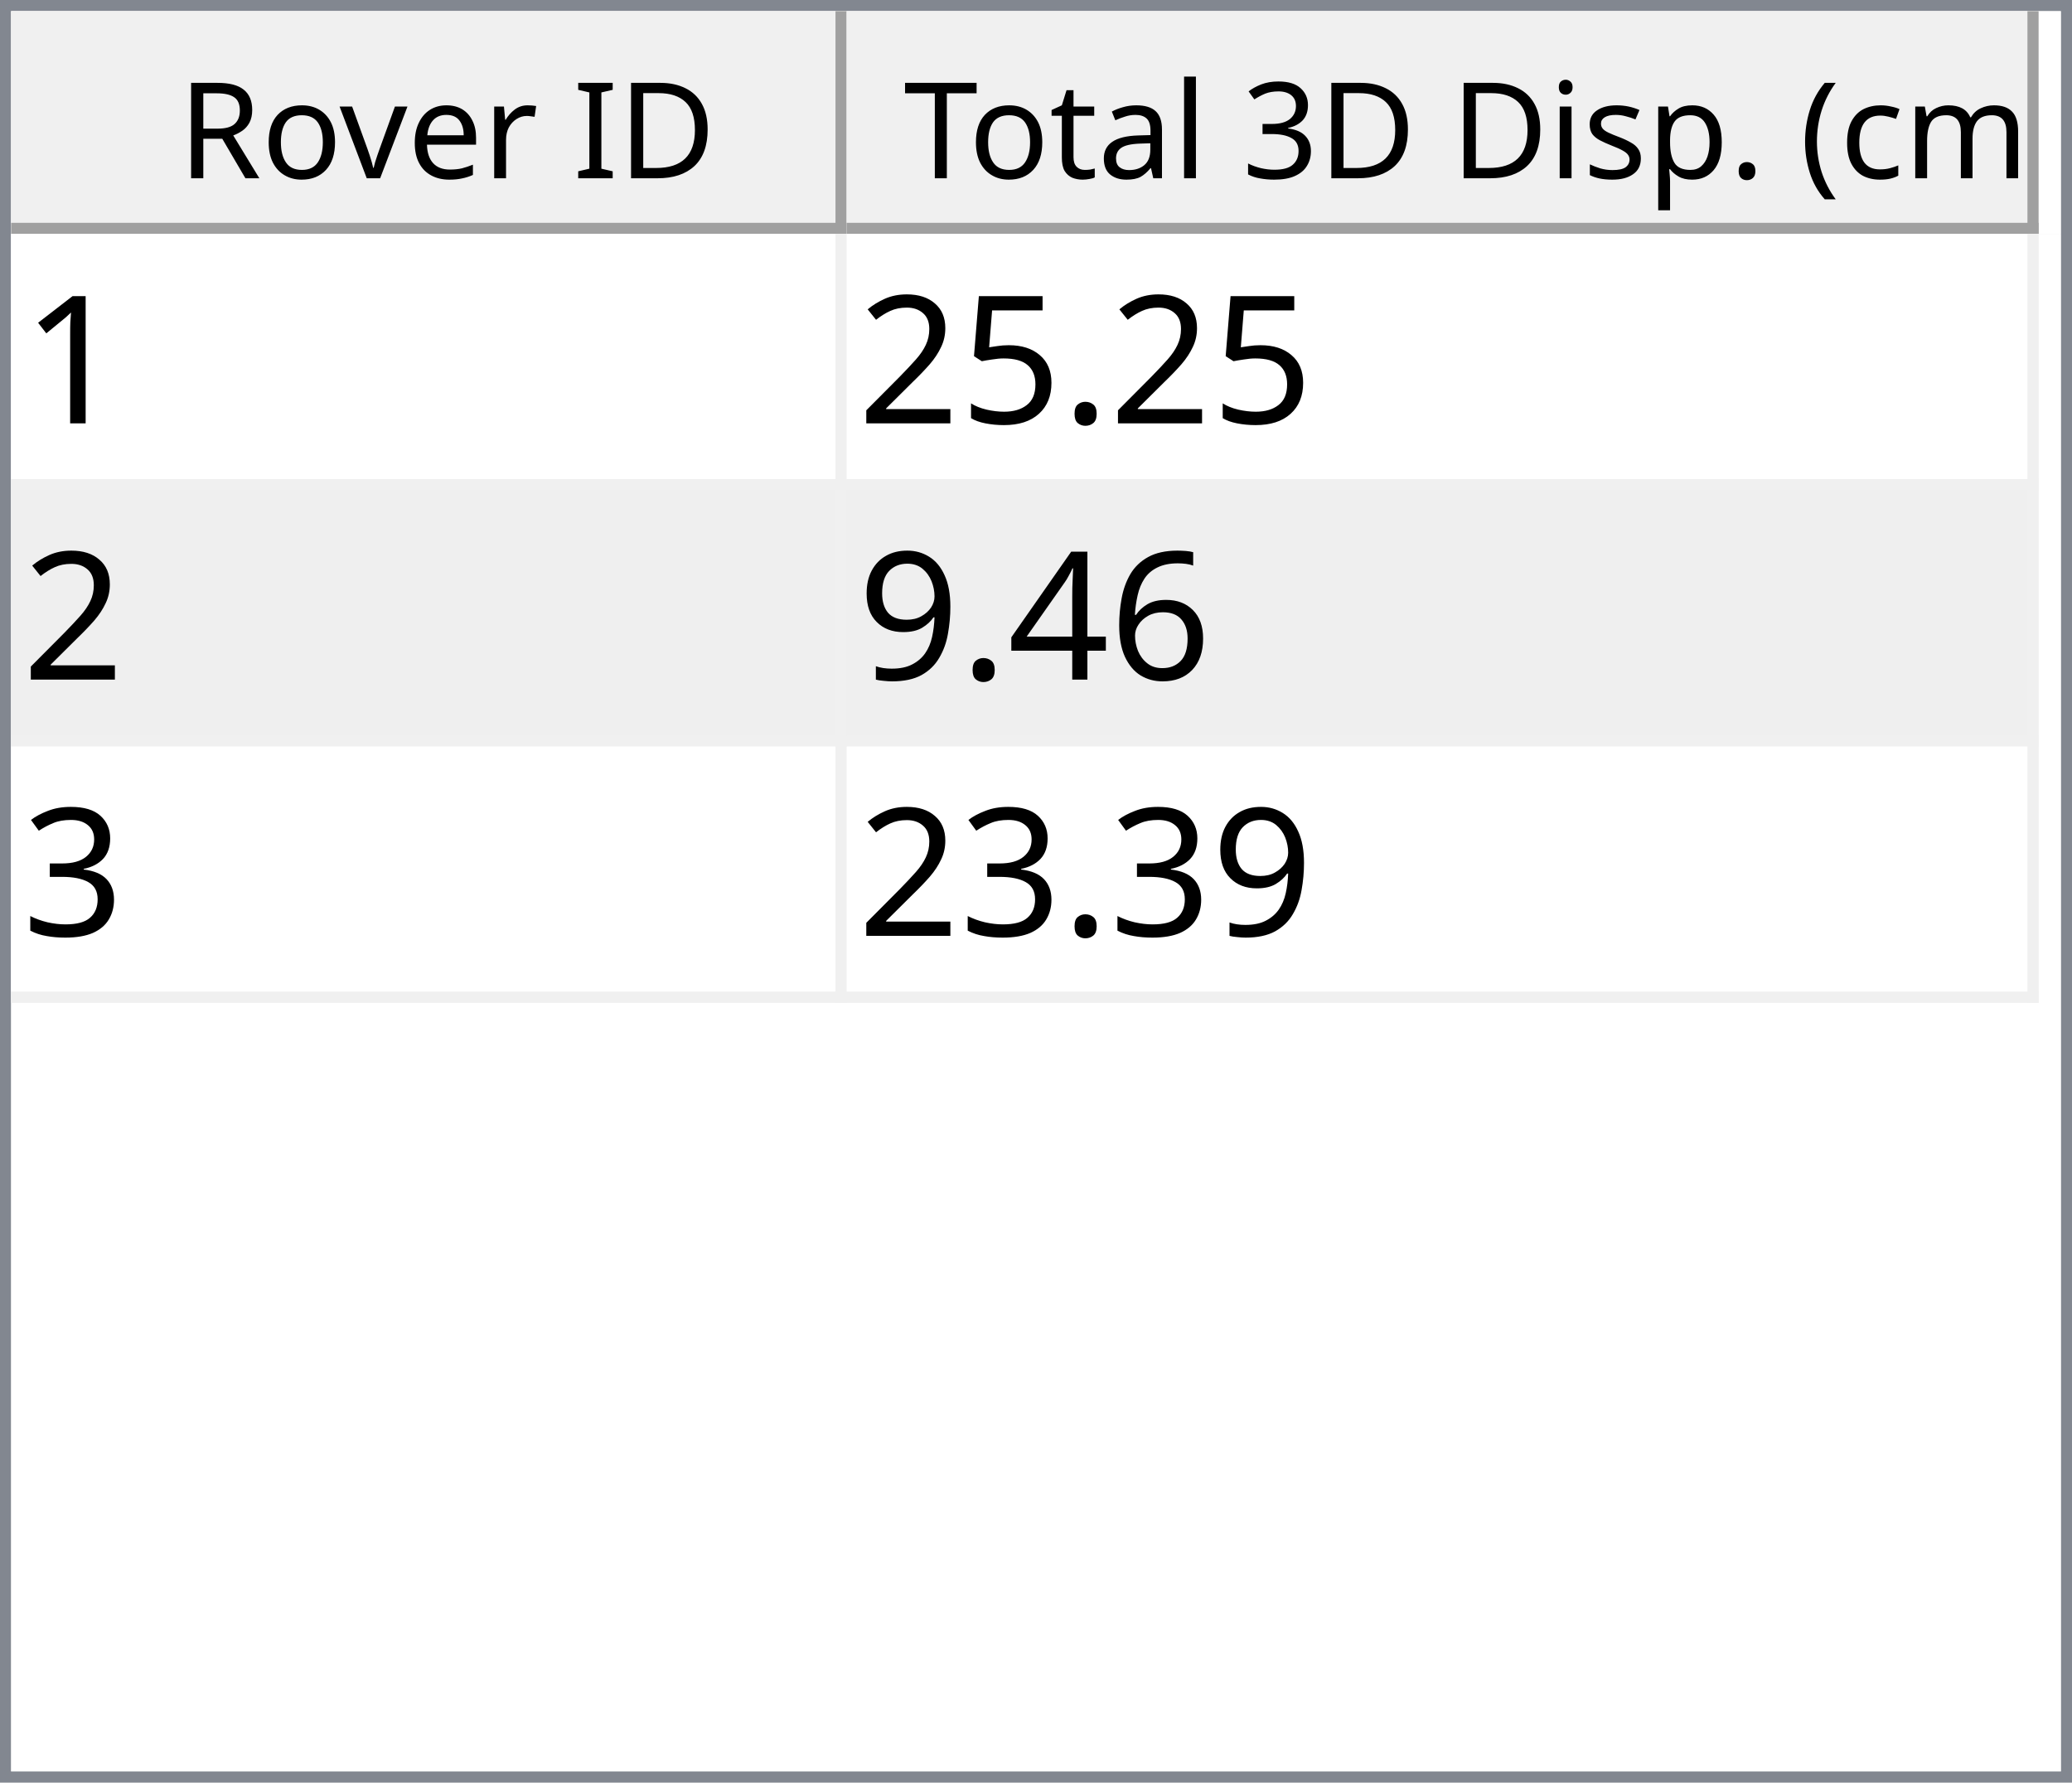
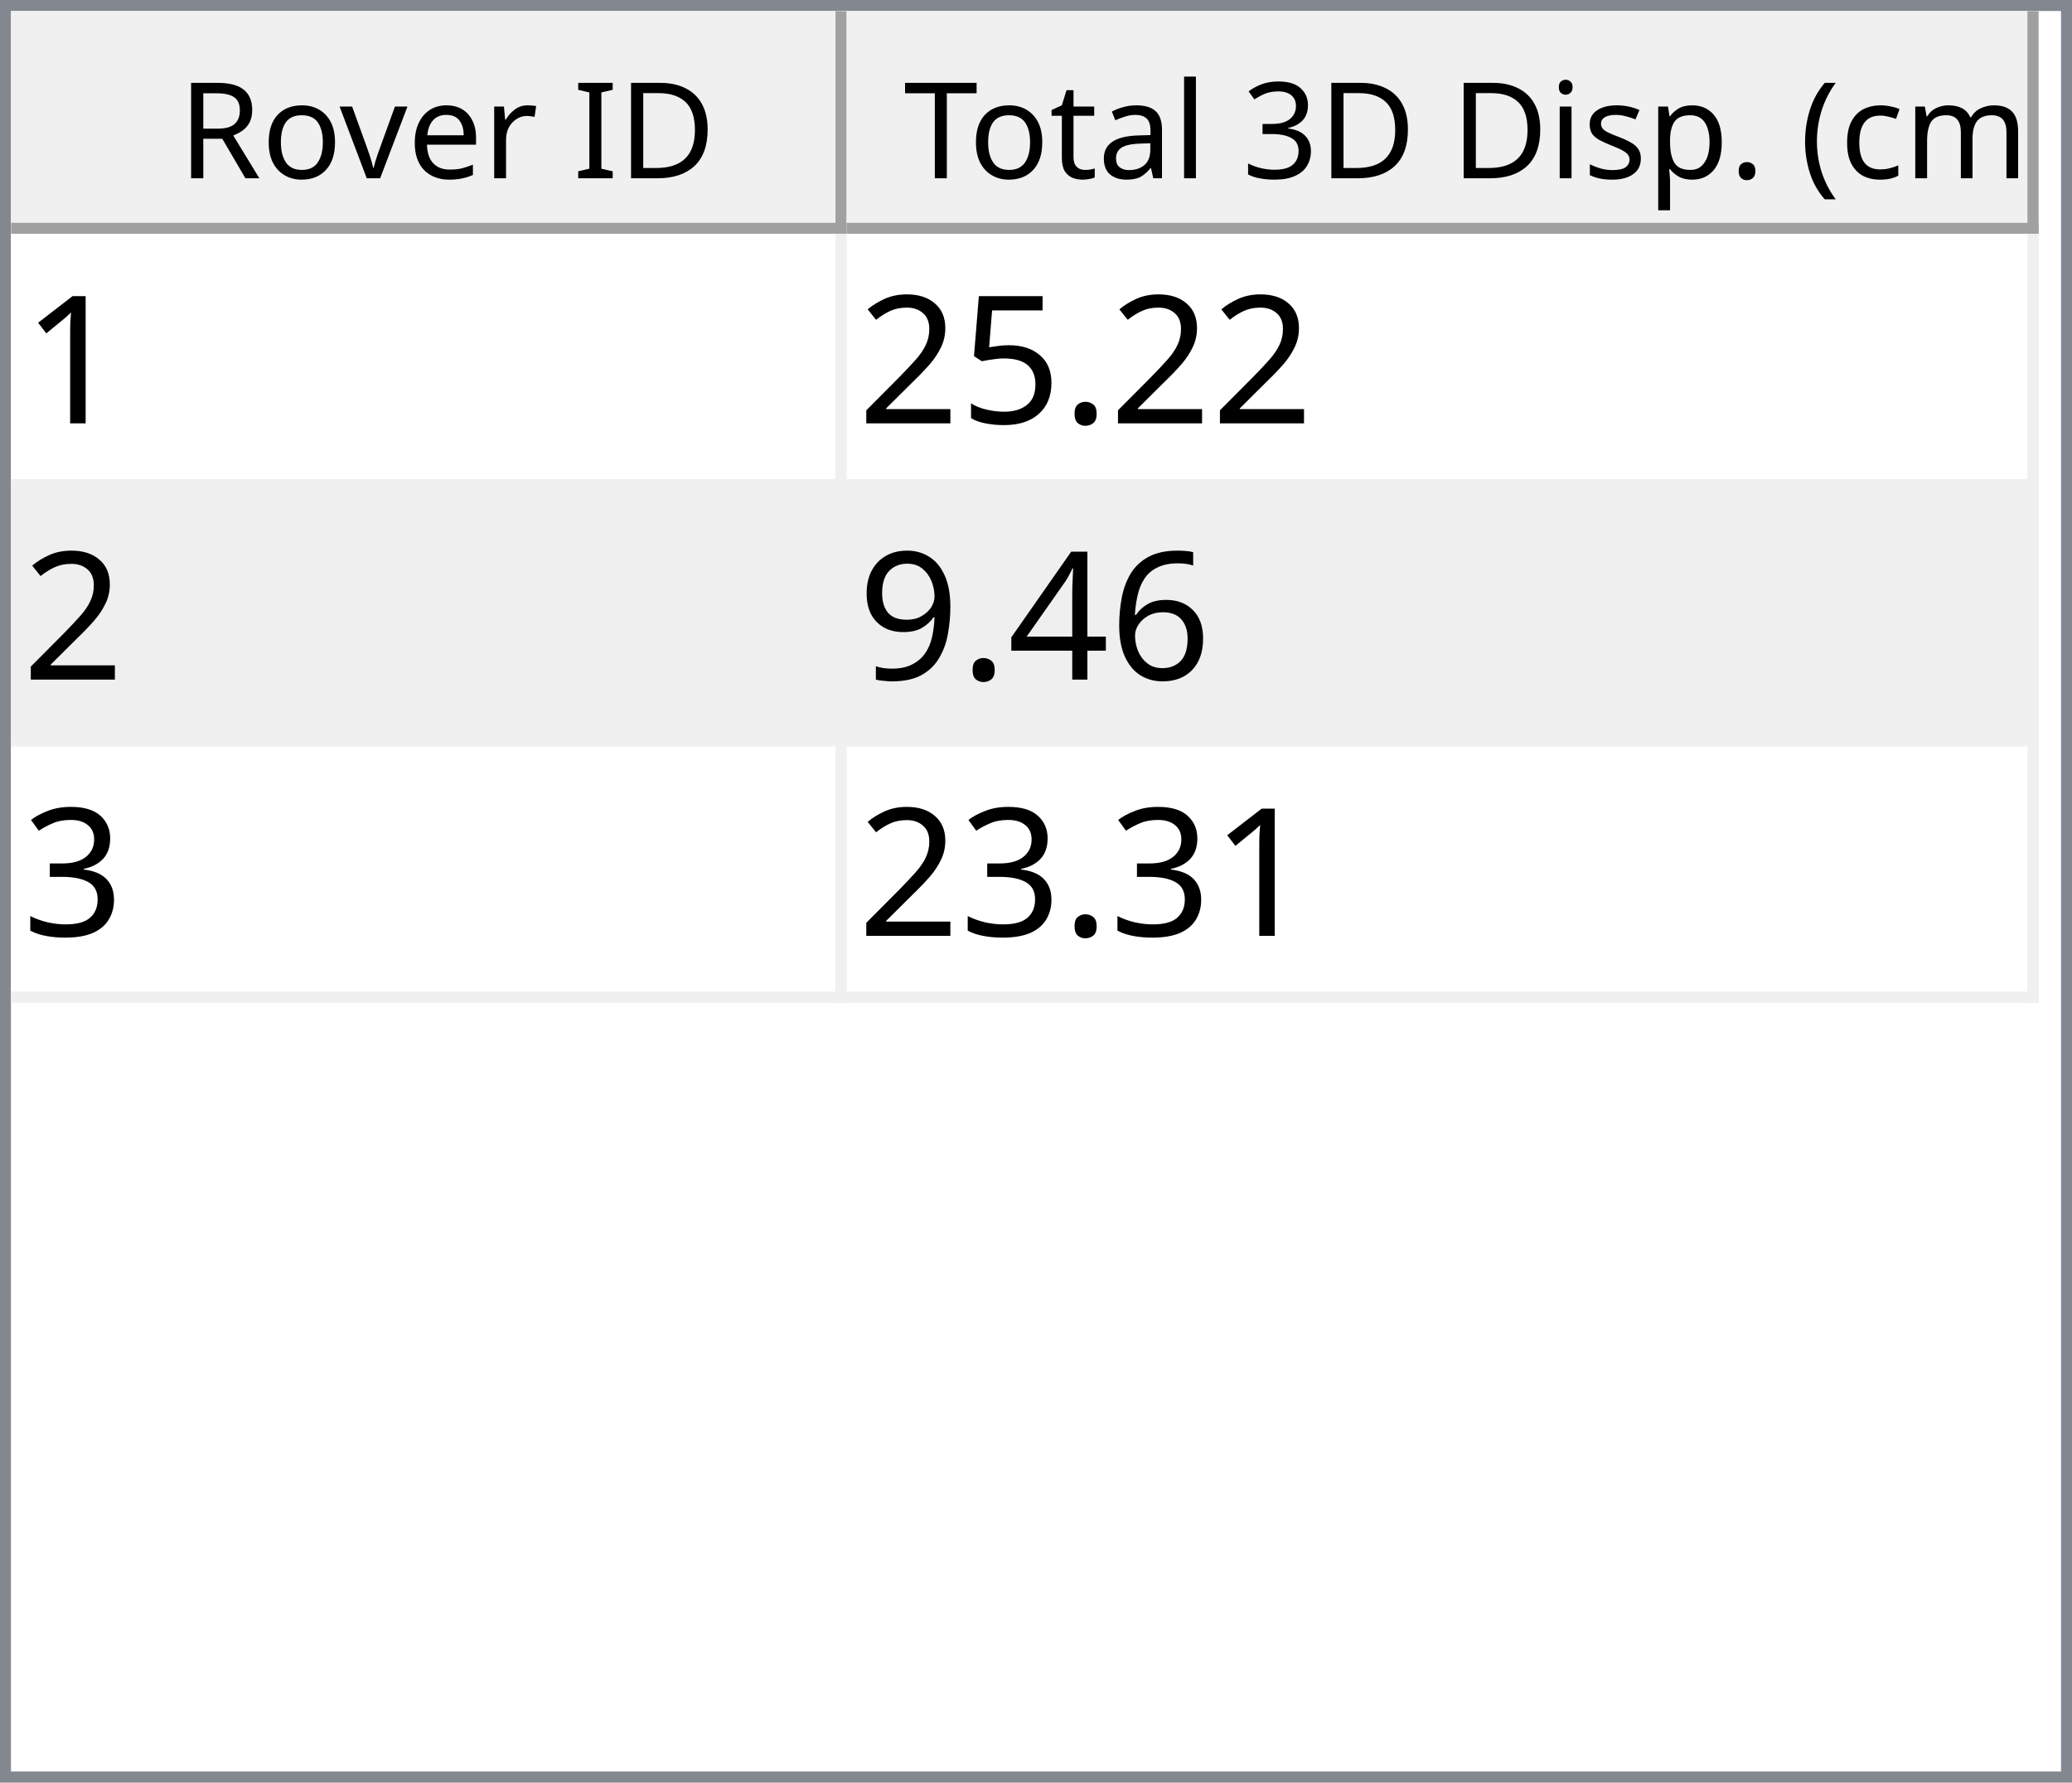
<svg xmlns="http://www.w3.org/2000/svg" style="fill-opacity:1; color-rendering:auto; color-interpolation:auto; text-rendering:auto; stroke:black; stroke-linecap:square; stroke-miterlimit:10; shape-rendering:auto; stroke-opacity:1; fill:black; stroke-dasharray:none; font-weight:normal; stroke-width:1; font-family:'Dialog'; font-style:normal; stroke-linejoin:miter; font-size:12px; stroke-dashoffset:0; image-rendering:auto;" width="186" height="160">
  <defs id="genericDefs" />
  <g>
    <defs id="defs1">
      <clipPath clipPathUnits="userSpaceOnUse" id="clipPath1">
        <path d="M0 0 L186 0 L186 160 L0 160 L0 0 Z" />
      </clipPath>
      <clipPath clipPathUnits="userSpaceOnUse" id="clipPath2">
        <path d="M0 0 L0 160 L186 160 L186 0 Z" />
      </clipPath>
      <clipPath clipPathUnits="userSpaceOnUse" id="clipPath3">
        <path d="M0 0 L0 20 L184 20 L184 0 Z" />
      </clipPath>
      <clipPath clipPathUnits="userSpaceOnUse" id="clipPath4">
        <path d="M0 0 L0 20 L75 20 L75 0 Z" />
      </clipPath>
      <clipPath clipPathUnits="userSpaceOnUse" id="clipPath5">
        <path d="M1 1 L1 19 L74 19 L74 1 Z" />
      </clipPath>
      <clipPath clipPathUnits="userSpaceOnUse" id="clipPath6">
        <path d="M0 0 L0 18 L73 18 L73 0 Z" />
      </clipPath>
      <clipPath clipPathUnits="userSpaceOnUse" id="clipPath7">
        <path d="M-0.5 -0.5 L-0.5 19.5 L74.5 19.5 L74.5 -0.5 Z" />
      </clipPath>
      <clipPath clipPathUnits="userSpaceOnUse" id="clipPath8">
        <path d="M0 0 L0 20 L107 20 L107 0 Z" />
      </clipPath>
      <clipPath clipPathUnits="userSpaceOnUse" id="clipPath9">
        <path d="M1 1 L1 19 L106 19 L106 1 Z" />
      </clipPath>
      <clipPath clipPathUnits="userSpaceOnUse" id="clipPath10">
        <path d="M0 0 L0 18 L105 18 L105 0 Z" />
      </clipPath>
      <clipPath clipPathUnits="userSpaceOnUse" id="clipPath11">
        <path d="M-0.5 -0.5 L-0.5 19.5 L106.5 19.5 L106.5 -0.5 Z" />
      </clipPath>
      <clipPath clipPathUnits="userSpaceOnUse" id="clipPath12">
        <path d="M0 0 L0 138 L184 138 L184 0 Z" />
      </clipPath>
      <clipPath clipPathUnits="userSpaceOnUse" id="clipPath13">
        <path d="M0 0 L0 69 L182 69 L182 0 Z" />
      </clipPath>
      <clipPath clipPathUnits="userSpaceOnUse" id="clipPath14">
        <path d="M-0.5 -0.5 L-0.5 68.5 L181.5 68.5 L181.5 -0.5 Z" />
      </clipPath>
      <clipPath clipPathUnits="userSpaceOnUse" id="clipPath15">
        <path d="M0 0 L0 22 L74 22 L74 0 Z" />
      </clipPath>
      <clipPath clipPathUnits="userSpaceOnUse" id="clipPath16">
        <path d="M0 0 L0 22 L106 22 L106 0 Z" />
      </clipPath>
      <font horiz-adv-x="64.551" id="font1">
        <font-face ascent="107.91" descent="25.098" units-per-em="100" style="font-style:normal; font-family:Segoe UI; font-weight:normal;" />
        <missing-glyph horiz-adv-x="64.551" d="M8.109 0 L8.109 68.266 L56.453 68.266 L56.453 0 L8.109 0 ZM15.328 7.234 L49.219 7.234 L49.219 61.031 L15.328 61.031 L15.328 7.234 Z" />
        <glyph unicode="D" horiz-adv-x="70.117" d="M9.188 0 L9.188 70.016 L28.516 70.016 Q65.531 70.016 65.531 35.891 Q65.531 19.672 55.25 9.836 Q44.969 0 27.734 0 L9.188 0 ZM17.391 62.594 L17.391 7.422 L27.828 7.422 Q41.609 7.422 49.273 14.797 Q56.938 22.172 56.938 35.688 Q56.938 62.594 28.328 62.594 L17.391 62.594 Z" />
        <glyph unicode="I" horiz-adv-x="26.611" d="M17.391 0 L9.188 0 L9.188 70.016 L17.391 70.016 L17.391 0 Z" />
        <glyph unicode=" " horiz-adv-x="27.393" d="" />
        <glyph unicode="r" horiz-adv-x="34.766" d="M34.188 41.891 Q32.078 43.5 28.125 43.5 Q23 43.5 19.555 38.672 Q16.109 33.844 16.109 25.484 L16.109 0 L8.109 0 L8.109 50 L16.109 50 L16.109 39.703 L16.312 39.703 Q18.016 44.969 21.531 47.922 Q25.047 50.875 29.391 50.875 Q32.516 50.875 34.188 50.203 L34.188 41.891 Z" />
        <glyph unicode="e" horiz-adv-x="52.295" d="M48.297 23 L12.984 23 Q13.188 14.656 17.484 10.109 Q21.781 5.562 29.297 5.562 Q37.75 5.562 44.828 11.141 L44.828 3.609 Q38.234 -1.172 27.391 -1.172 Q16.797 -1.172 10.742 5.641 Q4.688 12.453 4.688 24.812 Q4.688 36.469 11.305 43.82 Q17.922 51.172 27.734 51.172 Q37.547 51.172 42.922 44.828 Q48.297 38.484 48.297 27.203 L48.297 23 ZM40.094 29.781 Q40.047 36.719 36.75 40.578 Q33.453 44.438 27.594 44.438 Q21.922 44.438 17.969 40.383 Q14.016 36.328 13.094 29.781 L40.094 29.781 Z" />
        <glyph unicode="v" horiz-adv-x="47.9" d="M47.406 50 L27.484 0 L19.625 0 L0.688 50 L9.469 50 L22.172 13.672 Q23.578 9.672 23.922 6.688 L24.125 6.688 Q24.609 10.453 25.688 13.484 L38.969 50 L47.406 50 Z" />
        <glyph unicode="o" horiz-adv-x="58.594" d="M29 -1.172 Q17.922 -1.172 11.305 5.836 Q4.688 12.844 4.688 24.422 Q4.688 37.016 11.57 44.094 Q18.453 51.172 30.172 51.172 Q41.359 51.172 47.633 44.289 Q53.906 37.406 53.906 25.203 Q53.906 13.234 47.141 6.031 Q40.375 -1.172 29 -1.172 ZM29.594 44.438 Q21.875 44.438 17.383 39.188 Q12.891 33.938 12.891 24.703 Q12.891 15.828 17.43 10.695 Q21.969 5.562 29.594 5.562 Q37.359 5.562 41.531 10.594 Q45.703 15.625 45.703 24.906 Q45.703 34.281 41.531 39.359 Q37.359 44.438 29.594 44.438 Z" />
        <glyph unicode="R" horiz-adv-x="59.814" d="M59.375 0 L49.609 0 L37.891 19.625 Q36.281 22.359 34.766 24.289 Q33.25 26.219 31.664 27.438 Q30.078 28.656 28.25 29.219 Q26.422 29.781 24.125 29.781 L17.391 29.781 L17.391 0 L9.188 0 L9.188 70.016 L30.078 70.016 Q34.672 70.016 38.555 68.867 Q42.438 67.719 45.289 65.375 Q48.141 63.031 49.758 59.547 Q51.375 56.062 51.375 51.375 Q51.375 47.703 50.273 44.656 Q49.172 41.609 47.148 39.211 Q45.125 36.812 42.266 35.133 Q39.406 33.453 35.844 32.516 L35.844 32.328 Q37.594 31.547 38.891 30.547 Q40.188 29.547 41.359 28.18 Q42.531 26.812 43.68 25.078 Q44.828 23.344 46.234 21.047 L59.375 0 ZM17.391 62.594 L17.391 37.203 L28.516 37.203 Q31.594 37.203 34.203 38.133 Q36.812 39.062 38.719 40.797 Q40.625 42.531 41.703 45.047 Q42.781 47.562 42.781 50.688 Q42.781 56.297 39.141 59.445 Q35.5 62.594 28.609 62.594 L17.391 62.594 Z" />
        <glyph unicode=")" horiz-adv-x="30.176" d="M8.297 -15.922 L1.172 -15.922 Q16.406 2.344 16.406 26.812 Q16.406 51.469 1.078 70.016 L8.297 70.016 Q23.531 52.156 23.531 26.703 Q23.531 1.375 8.297 -15.922 Z" />
        <glyph unicode="m" horiz-adv-x="86.133" d="M79.109 0 L71.094 0 L71.094 28.719 Q71.094 37.016 68.531 40.727 Q65.969 44.438 59.906 44.438 Q54.781 44.438 51.195 39.75 Q47.609 35.062 47.609 28.516 L47.609 0 L39.594 0 L39.594 29.688 Q39.594 44.438 28.219 44.438 Q22.953 44.438 19.531 40.016 Q16.109 35.594 16.109 28.516 L16.109 0 L8.109 0 L8.109 50 L16.109 50 L16.109 42.094 L16.312 42.094 Q21.625 51.172 31.844 51.172 Q36.969 51.172 40.773 48.312 Q44.578 45.453 46 40.828 Q51.562 51.172 62.594 51.172 Q79.109 51.172 79.109 30.812 L79.109 0 Z" />
        <glyph unicode="c" horiz-adv-x="46.191" d="M42.188 2.297 Q36.422 -1.172 28.516 -1.172 Q17.828 -1.172 11.258 5.789 Q4.688 12.75 4.688 23.828 Q4.688 36.188 11.766 43.68 Q18.844 51.172 30.672 51.172 Q37.25 51.172 42.281 48.734 L42.281 40.531 Q36.719 44.438 30.375 44.438 Q22.703 44.438 17.797 38.945 Q12.891 33.453 12.891 24.516 Q12.891 15.719 17.508 10.641 Q22.125 5.562 29.891 5.562 Q36.422 5.562 42.188 9.906 L42.188 2.297 Z" />
        <glyph unicode="(" horiz-adv-x="30.176" d="M29.109 -15.922 L21.969 -15.922 Q6.844 1.375 6.844 26.703 Q6.844 52.156 21.969 70.016 L29.203 70.016 Q13.875 51.469 13.875 26.812 Q13.875 2.344 29.109 -15.922 Z" />
        <glyph unicode="." horiz-adv-x="21.68" d="M10.891 -1.078 Q8.641 -1.078 7.055 0.539 Q5.469 2.156 5.469 4.391 Q5.469 6.641 7.055 8.273 Q8.641 9.906 10.891 9.906 Q13.188 9.906 14.797 8.273 Q16.406 6.641 16.406 4.391 Q16.406 2.156 14.797 0.539 Q13.188 -1.078 10.891 -1.078 Z" />
        <glyph unicode="p" horiz-adv-x="58.789" d="M16.312 7.234 L16.109 7.234 L16.109 -23 L8.109 -23 L8.109 50 L16.109 50 L16.109 41.219 L16.312 41.219 Q22.219 51.172 33.594 51.172 Q43.266 51.172 48.688 44.461 Q54.109 37.75 54.109 26.469 Q54.109 13.922 48 6.375 Q41.891 -1.172 31.297 -1.172 Q21.578 -1.172 16.312 7.234 ZM16.109 27.391 L16.109 20.406 Q16.109 14.203 20.141 9.883 Q24.172 5.562 30.375 5.562 Q37.641 5.562 41.773 11.133 Q45.906 16.703 45.906 26.609 Q45.906 34.969 42.047 39.703 Q38.188 44.438 31.594 44.438 Q24.609 44.438 20.359 39.578 Q16.109 34.719 16.109 27.391 Z" />
        <glyph unicode="s" horiz-adv-x="42.432" d="M5.078 1.812 L5.078 10.406 Q11.625 5.562 19.484 5.562 Q30.031 5.562 30.031 12.594 Q30.031 14.594 29.125 15.992 Q28.219 17.391 26.68 18.461 Q25.141 19.531 23.07 20.383 Q21 21.234 18.609 22.172 Q15.281 23.484 12.766 24.828 Q10.25 26.172 8.57 27.859 Q6.891 29.547 6.031 31.695 Q5.172 33.844 5.172 36.719 Q5.172 40.234 6.789 42.945 Q8.406 45.656 11.086 47.484 Q13.766 49.312 17.211 50.242 Q20.656 51.172 24.312 51.172 Q30.812 51.172 35.938 48.922 L35.938 40.828 Q30.422 44.438 23.25 44.438 Q21 44.438 19.195 43.922 Q17.391 43.406 16.094 42.477 Q14.797 41.547 14.086 40.258 Q13.375 38.969 13.375 37.406 Q13.375 35.453 14.086 34.133 Q14.797 32.812 16.164 31.789 Q17.531 30.766 19.484 29.938 Q21.438 29.109 23.922 28.125 Q27.25 26.859 29.883 25.516 Q32.516 24.172 34.375 22.484 Q36.234 20.797 37.234 18.602 Q38.234 16.406 38.234 13.375 Q38.234 9.672 36.602 6.938 Q34.969 4.203 32.234 2.398 Q29.5 0.594 25.93 -0.289 Q22.359 -1.172 18.453 -1.172 Q10.75 -1.172 5.078 1.812 Z" />
        <glyph unicode="i" horiz-adv-x="24.219" d="M12.203 62.703 Q10.062 62.703 8.547 64.164 Q7.031 65.625 7.031 67.875 Q7.031 70.125 8.547 71.609 Q10.062 73.094 12.203 73.094 Q14.406 73.094 15.945 71.609 Q17.484 70.125 17.484 67.875 Q17.484 65.719 15.945 64.211 Q14.406 62.703 12.203 62.703 ZM16.109 0 L8.109 0 L8.109 50 L16.109 50 L16.109 0 Z" />
        <glyph unicode="3" horiz-adv-x="53.906" d="M46.531 19.828 Q46.531 15.094 44.75 11.211 Q42.969 7.328 39.719 4.57 Q36.469 1.812 31.93 0.297 Q27.391 -1.219 21.922 -1.219 Q11.922 -1.219 6 2.594 L6 11.188 Q13.094 5.609 22.219 5.609 Q25.875 5.609 28.828 6.539 Q31.781 7.469 33.906 9.227 Q36.031 10.984 37.18 13.477 Q38.328 15.969 38.328 19.094 Q38.328 32.812 18.797 32.812 L12.984 32.812 L12.984 39.594 L18.5 39.594 Q35.797 39.594 35.797 52.484 Q35.797 64.406 22.609 64.406 Q15.188 64.406 8.688 59.422 L8.688 67.188 Q15.375 71.188 24.609 71.188 Q29 71.188 32.57 69.969 Q36.141 68.75 38.68 66.555 Q41.219 64.359 42.609 61.281 Q44 58.203 44 54.5 Q44 40.672 30.031 36.719 L30.031 36.531 Q33.594 36.141 36.625 34.797 Q39.656 33.453 41.852 31.305 Q44.047 29.156 45.289 26.25 Q46.531 23.344 46.531 19.828 Z" />
        <glyph unicode="l" horiz-adv-x="24.219" d="M16.109 0 L8.109 0 L8.109 74.031 L16.109 74.031 L16.109 0 Z" />
        <glyph unicode="a" horiz-adv-x="50.879" d="M43.891 0 L35.891 0 L35.891 7.812 L35.688 7.812 Q30.469 -1.172 20.312 -1.172 Q12.844 -1.172 8.617 2.781 Q4.391 6.734 4.391 13.281 Q4.391 27.297 20.906 29.594 L35.891 31.688 Q35.891 44.438 25.594 44.438 Q16.547 44.438 9.281 38.281 L9.281 46.484 Q16.656 51.172 26.266 51.172 Q43.891 51.172 43.891 32.516 L43.891 0 ZM35.891 25.297 L23.828 23.641 Q18.266 22.859 15.43 20.875 Q12.594 18.891 12.594 13.875 Q12.594 10.203 15.211 7.883 Q17.828 5.562 22.172 5.562 Q28.125 5.562 32.008 9.742 Q35.891 13.922 35.891 20.312 L35.891 25.297 Z" />
        <glyph unicode="t" horiz-adv-x="33.887" d="M31.297 0.484 Q28.469 -1.078 23.828 -1.078 Q10.688 -1.078 10.688 13.578 L10.688 43.172 L2.094 43.172 L2.094 50 L10.688 50 L10.688 62.203 L18.703 64.797 L18.703 50 L31.297 50 L31.297 43.172 L18.703 43.172 L18.703 14.984 Q18.703 9.969 20.414 7.82 Q22.125 5.672 26.078 5.672 Q29.109 5.672 31.297 7.328 L31.297 0.484 Z" />
        <glyph unicode="T" horiz-adv-x="52.393" d="M50.594 62.594 L30.375 62.594 L30.375 0 L22.172 0 L22.172 62.594 L2 62.594 L2 70.016 L50.594 70.016 L50.594 62.594 Z" />
      </font>
      <font horiz-adv-x="75.0" id="font2">
        <font-face ascent="100.537" descent="21.973" units-per-em="100" style="font-style:normal; font-family:sans-serif; font-weight:normal;" />
        <missing-glyph horiz-adv-x="75.0" d="M12.5 0 L12.5 62.5 L62.5 62.5 L62.5 0 L12.5 0 ZM14.062 1.562 L60.938 1.562 L60.938 60.938 L14.062 60.938 L14.062 1.562 Z" />
        <glyph unicode="1" horiz-adv-x="55.615" d="M37.25 0 L28.469 0 L28.469 56 Q25.297 52.984 20.141 49.953 Q14.984 46.922 10.891 45.406 L10.891 53.906 Q18.266 57.375 23.781 62.305 Q29.297 67.234 31.594 71.875 L37.25 71.875 L37.25 0 Z" />
        <glyph unicode="." horiz-adv-x="27.783" d="M9.078 0 L9.078 10.016 L19.094 10.016 L19.094 0 L9.078 0 Z" />
        <glyph unicode="5" horiz-adv-x="55.615" d="M4.156 18.75 L13.375 19.531 Q14.406 12.797 18.141 9.398 Q21.875 6 27.156 6 Q33.5 6 37.891 10.789 Q42.281 15.578 42.281 23.484 Q42.281 31 38.062 35.352 Q33.844 39.703 27 39.703 Q22.75 39.703 19.336 37.773 Q15.922 35.844 13.969 32.766 L5.719 33.844 L12.641 70.609 L48.25 70.609 L48.25 62.203 L19.672 62.203 L15.828 42.969 Q22.266 47.469 29.344 47.469 Q38.719 47.469 45.164 40.969 Q51.609 34.469 51.609 24.266 Q51.609 14.547 45.953 7.469 Q39.062 -1.219 27.156 -1.219 Q17.391 -1.219 11.211 4.25 Q5.031 9.719 4.156 18.75 Z" />
        <glyph unicode="2" horiz-adv-x="55.615" d="M50.344 8.453 L50.344 0 L3.031 0 Q2.938 3.172 4.047 6.109 Q5.859 10.938 9.836 15.625 Q13.812 20.312 21.344 26.469 Q33.016 36.031 37.117 41.625 Q41.219 47.219 41.219 52.203 Q41.219 57.422 37.477 61.008 Q33.734 64.594 27.734 64.594 Q21.391 64.594 17.578 60.789 Q13.766 56.984 13.719 50.25 L4.688 51.172 Q5.609 61.281 11.664 66.578 Q17.719 71.875 27.938 71.875 Q38.234 71.875 44.242 66.164 Q50.25 60.453 50.25 52 Q50.25 47.703 48.492 43.555 Q46.734 39.406 42.656 34.812 Q38.578 30.219 29.109 22.219 Q21.188 15.578 18.945 13.211 Q16.703 10.844 15.234 8.453 L50.344 8.453 Z" />
        <glyph unicode="6" horiz-adv-x="55.615" d="M49.75 54.047 L41.016 53.375 Q39.844 58.547 37.703 60.891 Q34.125 64.656 28.906 64.656 Q24.703 64.656 21.531 62.312 Q17.391 59.281 14.992 53.469 Q12.594 47.656 12.5 36.922 Q15.672 41.75 20.266 44.094 Q24.859 46.438 29.891 46.438 Q38.672 46.438 44.852 39.969 Q51.031 33.5 51.031 23.25 Q51.031 16.5 48.125 10.719 Q45.219 4.938 40.141 1.859 Q35.062 -1.219 28.609 -1.219 Q17.625 -1.219 10.695 6.859 Q3.766 14.938 3.766 33.5 Q3.766 54.25 11.422 63.672 Q18.109 71.875 29.438 71.875 Q37.891 71.875 43.289 67.141 Q48.688 62.406 49.75 54.047 ZM13.875 23.188 Q13.875 18.656 15.797 14.508 Q17.719 10.359 21.188 8.18 Q24.656 6 28.469 6 Q34.031 6 38.039 10.492 Q42.047 14.984 42.047 22.703 Q42.047 30.125 38.086 34.398 Q34.125 38.672 28.125 38.672 Q22.172 38.672 18.023 34.398 Q13.875 30.125 13.875 23.188 Z" />
        <glyph unicode="4" horiz-adv-x="55.615" d="M32.328 0 L32.328 17.141 L1.266 17.141 L1.266 25.203 L33.938 71.578 L41.109 71.578 L41.109 25.203 L50.781 25.203 L50.781 17.141 L41.109 17.141 L41.109 0 L32.328 0 ZM32.328 25.203 L32.328 57.469 L9.906 25.203 L32.328 25.203 Z" />
        <glyph unicode="9" horiz-adv-x="55.615" d="M5.469 16.547 L13.922 17.328 Q14.984 11.375 18.016 8.688 Q21.047 6 25.781 6 Q29.828 6 32.883 7.859 Q35.938 9.719 37.891 12.82 Q39.844 15.922 41.164 21.195 Q42.484 26.469 42.484 31.938 Q42.484 32.516 42.438 33.688 Q39.797 29.5 35.234 26.883 Q30.672 24.266 25.344 24.266 Q16.453 24.266 10.305 30.711 Q4.156 37.156 4.156 47.703 Q4.156 58.594 10.578 65.234 Q17 71.875 26.656 71.875 Q33.641 71.875 39.43 68.117 Q45.219 64.359 48.219 57.398 Q51.219 50.438 51.219 37.25 Q51.219 23.531 48.242 15.406 Q45.266 7.281 39.383 3.031 Q33.5 -1.219 25.594 -1.219 Q17.188 -1.219 11.867 3.445 Q6.547 8.109 5.469 16.547 ZM41.453 48.141 Q41.453 55.719 37.43 60.156 Q33.406 64.594 27.734 64.594 Q21.875 64.594 17.531 59.812 Q13.188 55.031 13.188 47.406 Q13.188 40.578 17.312 36.305 Q21.438 32.031 27.484 32.031 Q33.594 32.031 37.523 36.305 Q41.453 40.578 41.453 48.141 Z" />
        <glyph unicode="3" horiz-adv-x="55.615" d="M4.203 18.891 L12.984 20.062 Q14.5 12.594 18.141 9.297 Q21.781 6 27 6 Q33.203 6 37.477 10.297 Q41.75 14.594 41.75 20.953 Q41.75 27 37.797 30.93 Q33.844 34.859 27.734 34.859 Q25.25 34.859 21.531 33.891 L22.516 41.609 Q23.391 41.5 23.922 41.5 Q29.547 41.5 34.039 44.43 Q38.531 47.359 38.531 53.469 Q38.531 58.297 35.258 61.477 Q31.984 64.656 26.812 64.656 Q21.688 64.656 18.266 61.43 Q14.844 58.203 13.875 51.766 L5.078 53.328 Q6.688 62.156 12.398 67.016 Q18.109 71.875 26.609 71.875 Q32.469 71.875 37.398 69.359 Q42.328 66.844 44.945 62.5 Q47.562 58.156 47.562 53.266 Q47.562 48.641 45.07 44.828 Q42.578 41.016 37.703 38.766 Q44.047 37.312 47.562 32.695 Q51.078 28.078 51.078 21.141 Q51.078 11.766 44.242 5.25 Q37.406 -1.266 26.953 -1.266 Q17.531 -1.266 11.305 4.352 Q5.078 9.969 4.203 18.891 Z" />
      </font>
    </defs>
    <g style="fill:white; stroke:white;">
      <rect x="0" y="0" width="186" style="clip-path:url(#clipPath1); stroke:none;" height="160" />
    </g>
    <g style="fill:white; text-rendering:optimizeSpeed; color-rendering:optimizeSpeed; image-rendering:optimizeSpeed; shape-rendering:crispEdges; stroke:white; color-interpolation:sRGB;">
      <rect x="0" width="186" height="160" y="0" style="stroke:none;" />
      <path style="stroke:none;" d="M0 160 L186 160 L186 0 L0 0 Z" />
    </g>
    <g style="fill:rgb(240,240,240); font-family:'Segoe UI'; stroke:rgb(240,240,240);">
      <rect x="0" y="0" width="186" style="clip-path:url(#clipPath2); stroke:none;" height="160" />
    </g>
    <g style="fill:rgb(130,135,144); font-family:'Segoe UI'; stroke:rgb(130,135,144);">
      <path d="M0 0 L186 0 L186 160 L0 160 L0 0 ZM1 1 L185 1 L185 159 L1 159 L1 1 Z" style="fill-rule:evenodd; clip-path:url(#clipPath2); stroke:none;" />
    </g>
    <g style="fill:white; font-family:'Segoe UI'; stroke:white;" transform="translate(1,1)">
      <rect x="0" y="0" width="184" style="clip-path:url(#clipPath3); stroke:none;" height="20" />
    </g>
    <g style="fill:rgb(240,240,240); font-family:'Segoe UI'; stroke:rgb(240,240,240);" transform="translate(1,1)">
      <rect x="0" y="0" width="75" style="clip-path:url(#clipPath4); stroke:none;" height="20" />
    </g>
    <g style="font-family:'Segoe UI';" transform="translate(2,2)">
      <text x="14" xml:space="preserve" y="14" style="clip-path:url(#clipPath6); stroke:none;">Rover ID</text>
    </g>
    <g style="fill:rgb(160,160,160); font-family:'Segoe UI'; stroke:rgb(160,160,160); stroke-linejoin:bevel;" transform="translate(1.5,1.5)">
      <line x1="74" x2="74" y1="0" style="fill:none; clip-path:url(#clipPath7);" y2="19" />
    </g>
    <g style="fill:rgb(160,160,160); font-family:'Segoe UI'; stroke:rgb(160,160,160); stroke-linejoin:bevel;" transform="matrix(1,0,0,1,1,1) translate(0.5,0.5)">
      <line x1="0" x2="74" y1="19" style="fill:none; clip-path:url(#clipPath7);" y2="19" />
    </g>
    <g style="fill:rgb(240,240,240); font-family:'Segoe UI'; stroke:rgb(240,240,240);" transform="translate(76,1)">
      <rect x="0" y="0" width="107" style="clip-path:url(#clipPath8); stroke:none;" height="20" />
    </g>
    <g style="font-family:'Segoe UI';" transform="translate(77,2)">
      <text x="1" xml:space="preserve" y="14" style="clip-path:url(#clipPath10); stroke:none;"> Total 3D Disp. (cm)</text>
    </g>
    <g style="fill:rgb(160,160,160); font-family:'Segoe UI'; stroke:rgb(160,160,160); stroke-linejoin:bevel;" transform="translate(76.5,1.5)">
      <line x1="106" x2="106" y1="0" style="fill:none; clip-path:url(#clipPath11);" y2="19" />
    </g>
    <g style="fill:rgb(160,160,160); font-family:'Segoe UI'; stroke:rgb(160,160,160); stroke-linejoin:bevel;" transform="matrix(1,0,0,1,76,1) translate(0.5,0.5)">
      <line x1="0" x2="106" y1="19" style="fill:none; clip-path:url(#clipPath11);" y2="19" />
    </g>
    <g style="fill:white; font-family:'Segoe UI'; stroke:white;" transform="translate(1,21)">
      <rect x="0" y="0" width="184" style="clip-path:url(#clipPath12); stroke:none;" height="138" />
    </g>
    <g style="fill:rgb(240,240,240); font-size:16px; font-family:sans-serif; stroke:rgb(240,240,240);" transform="translate(1,21)">
      <rect x="0" y="0" width="182" style="clip-path:url(#clipPath13); stroke:none;" height="69" />
      <line transform="translate(0.5,0.5)" x1="0" x2="181" y1="22" style="clip-path:url(#clipPath14); fill:none; stroke-linejoin:bevel;" y2="22" />
    </g>
    <g transform="matrix(1,0,0,1,1,21) translate(0.5,0.5)" style="fill:rgb(240,240,240); font-size:16px; font-family:sans-serif; stroke:rgb(240,240,240); stroke-linejoin:bevel;">
      <line x1="0" x2="181" y1="45" style="fill:none; clip-path:url(#clipPath14);" y2="45" />
    </g>
    <g transform="matrix(1,0,0,1,1,21) translate(0.5,0.5)" style="fill:rgb(240,240,240); font-size:16px; font-family:sans-serif; stroke:rgb(240,240,240); stroke-linejoin:bevel;">
      <line x1="0" x2="181" y1="68" style="fill:none; clip-path:url(#clipPath14);" y2="68" />
    </g>
    <g transform="matrix(1,0,0,1,1,21) translate(0.5,0.5)" style="fill:rgb(240,240,240); font-size:16px; font-family:sans-serif; stroke:rgb(240,240,240); stroke-linejoin:bevel;">
      <line x1="74" x2="74" y1="0" style="fill:none; clip-path:url(#clipPath14);" y2="68" />
    </g>
    <g transform="matrix(1,0,0,1,1,21) translate(0.5,0.5)" style="fill:rgb(240,240,240); font-size:16px; font-family:sans-serif; stroke:rgb(240,240,240); stroke-linejoin:bevel;">
      <line x1="181" x2="181" y1="0" style="fill:none; clip-path:url(#clipPath14);" y2="68" />
    </g>
    <g style="fill:white; font-size:16px; font-family:sans-serif; stroke:white;" transform="matrix(1,0,0,1,1,21)">
      <rect x="0" y="0" width="74" style="clip-path:url(#clipPath15); stroke:none;" height="22" />
      <text x="1" y="17" style="fill:black; clip-path:url(#clipPath15); stroke:none;" xml:space="preserve">1</text>
    </g>
    <g style="fill:white; font-size:16px; font-family:sans-serif; stroke:white;" transform="matrix(1,0,0,1,1,21) translate(75,0)">
      <rect x="0" y="0" width="106" style="clip-path:url(#clipPath16); stroke:none;" height="22" />
-       <text x="1" y="17" style="fill:black; clip-path:url(#clipPath16); stroke:none;" xml:space="preserve">25.25</text>
+       <text x="1" y="17" style="fill:black; clip-path:url(#clipPath16); stroke:none;" xml:space="preserve">25.22</text>
    </g>
    <g style="fill:rgb(239,239,239); font-size:16px; font-family:sans-serif; stroke:rgb(239,239,239);" transform="matrix(1,0,0,1,1,21) translate(0,23)">
      <rect x="0" y="0" width="74" style="clip-path:url(#clipPath15); stroke:none;" height="22" />
      <text x="1" y="17" style="fill:black; clip-path:url(#clipPath15); stroke:none;" xml:space="preserve">2</text>
    </g>
    <g style="fill:rgb(239,239,239); font-size:16px; font-family:sans-serif; stroke:rgb(239,239,239);" transform="matrix(1,0,0,1,1,21) translate(75,23)">
      <rect x="0" y="0" width="106" style="clip-path:url(#clipPath16); stroke:none;" height="22" />
      <text x="1" y="17" style="fill:black; clip-path:url(#clipPath16); stroke:none;" xml:space="preserve">9.46</text>
    </g>
    <g style="fill:white; font-size:16px; font-family:sans-serif; stroke:white;" transform="matrix(1,0,0,1,1,21) translate(0,46)">
      <rect x="0" y="0" width="74" style="clip-path:url(#clipPath15); stroke:none;" height="22" />
      <text x="1" y="17" style="fill:black; clip-path:url(#clipPath15); stroke:none;" xml:space="preserve">3</text>
    </g>
    <g style="fill:white; font-size:16px; font-family:sans-serif; stroke:white;" transform="matrix(1,0,0,1,1,21) translate(75,46)">
      <rect x="0" y="0" width="106" style="clip-path:url(#clipPath16); stroke:none;" height="22" />
-       <text x="1" y="17" style="fill:black; clip-path:url(#clipPath16); stroke:none;" xml:space="preserve">23.39</text>
+       <text x="1" y="17" style="fill:black; clip-path:url(#clipPath16); stroke:none;" xml:space="preserve">23.31</text>
    </g>
  </g>
</svg>
